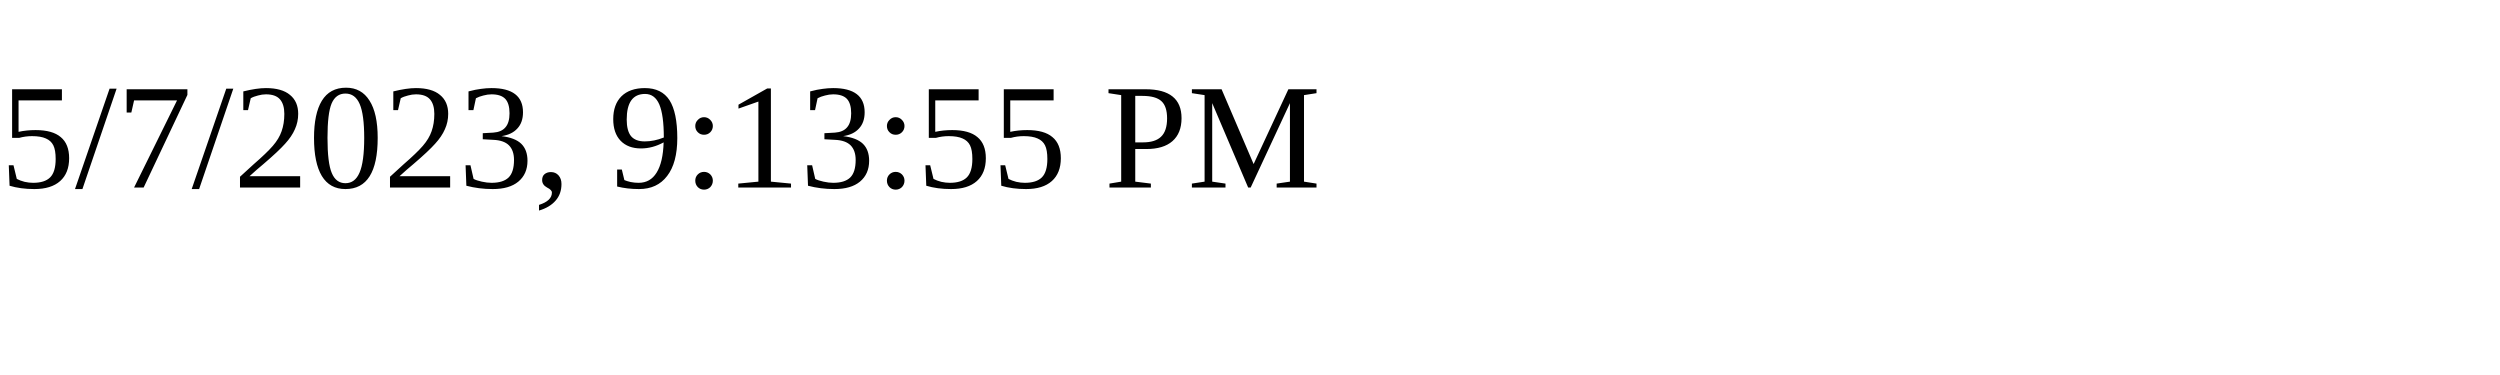
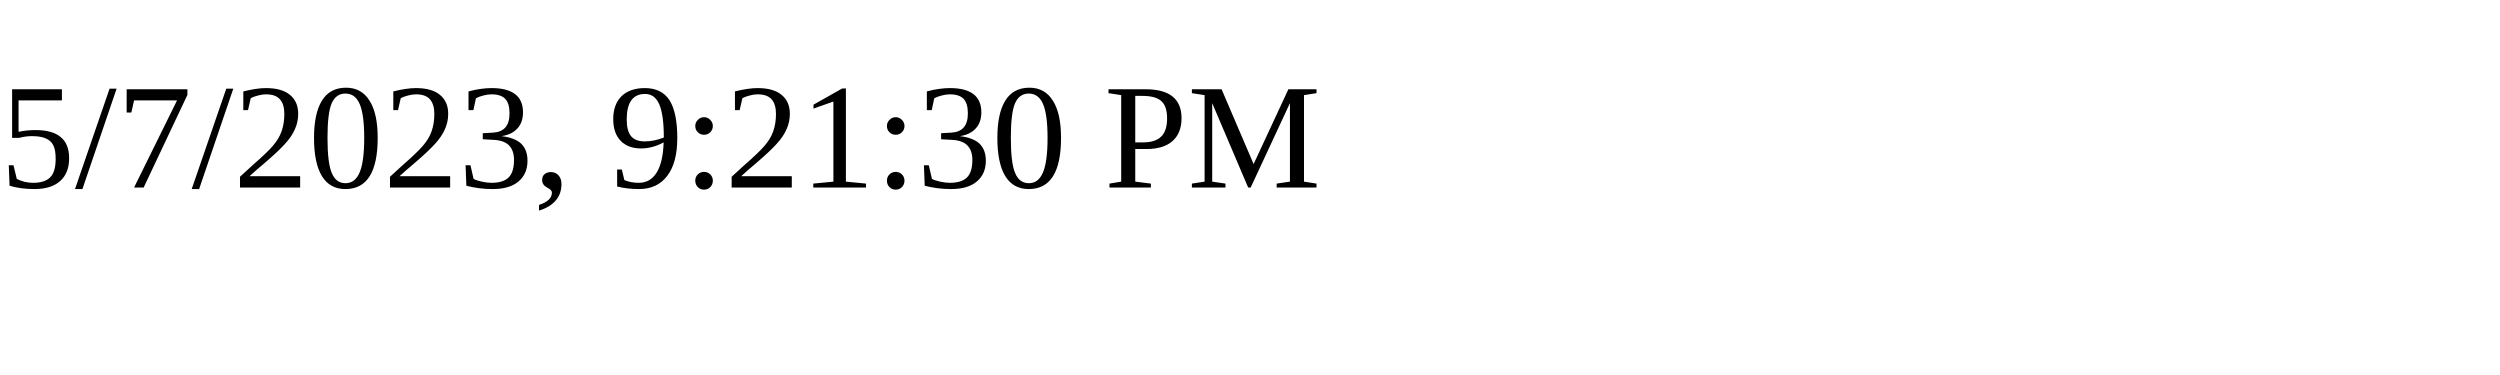
<svg xmlns="http://www.w3.org/2000/svg" height="30" width="200">
-   <text x="0" y="15">5/7/2023, 9:13:55 PM</text>
+   <text x="0" y="15">5/7/2023, 9:21:30 PM</text>
</svg>
